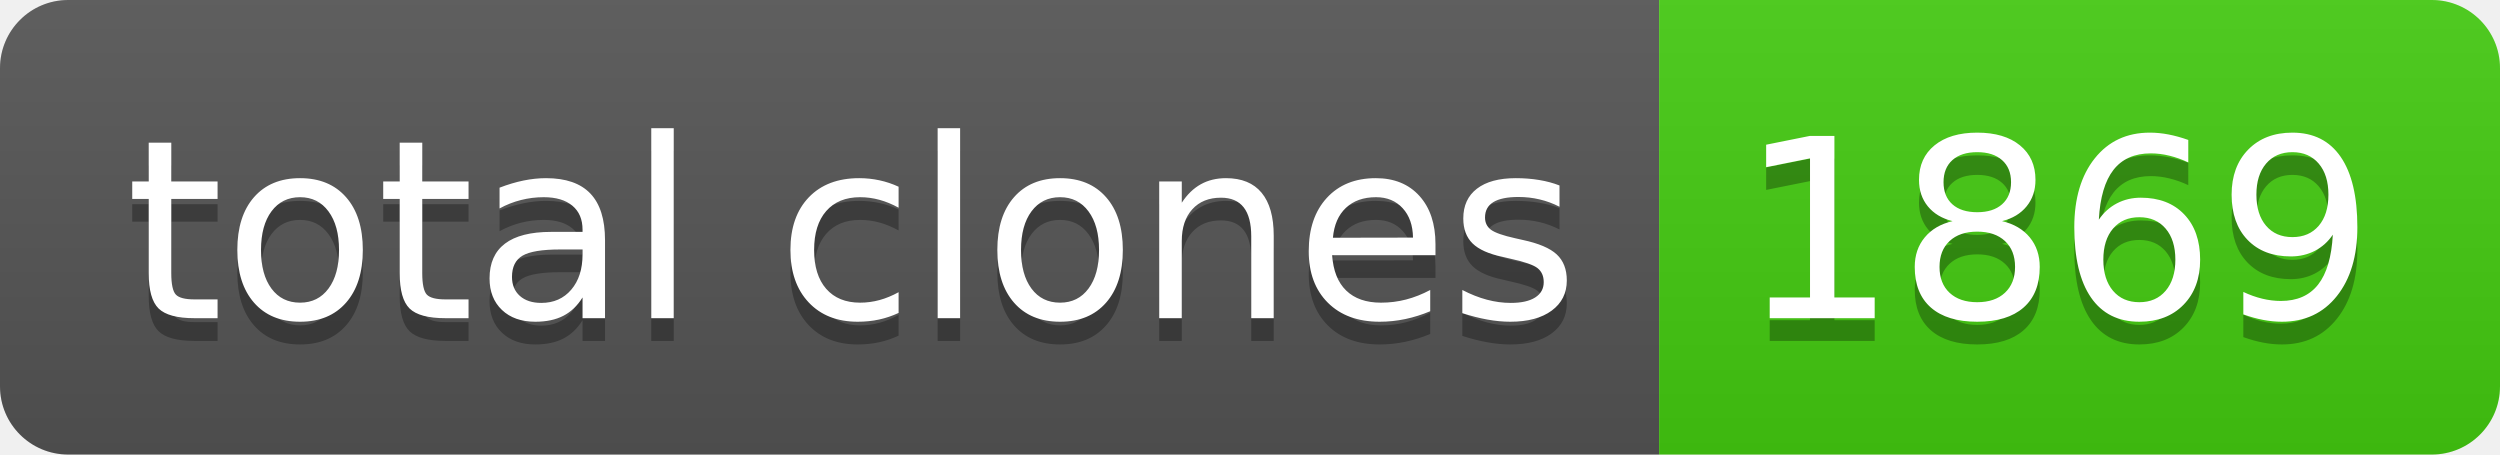
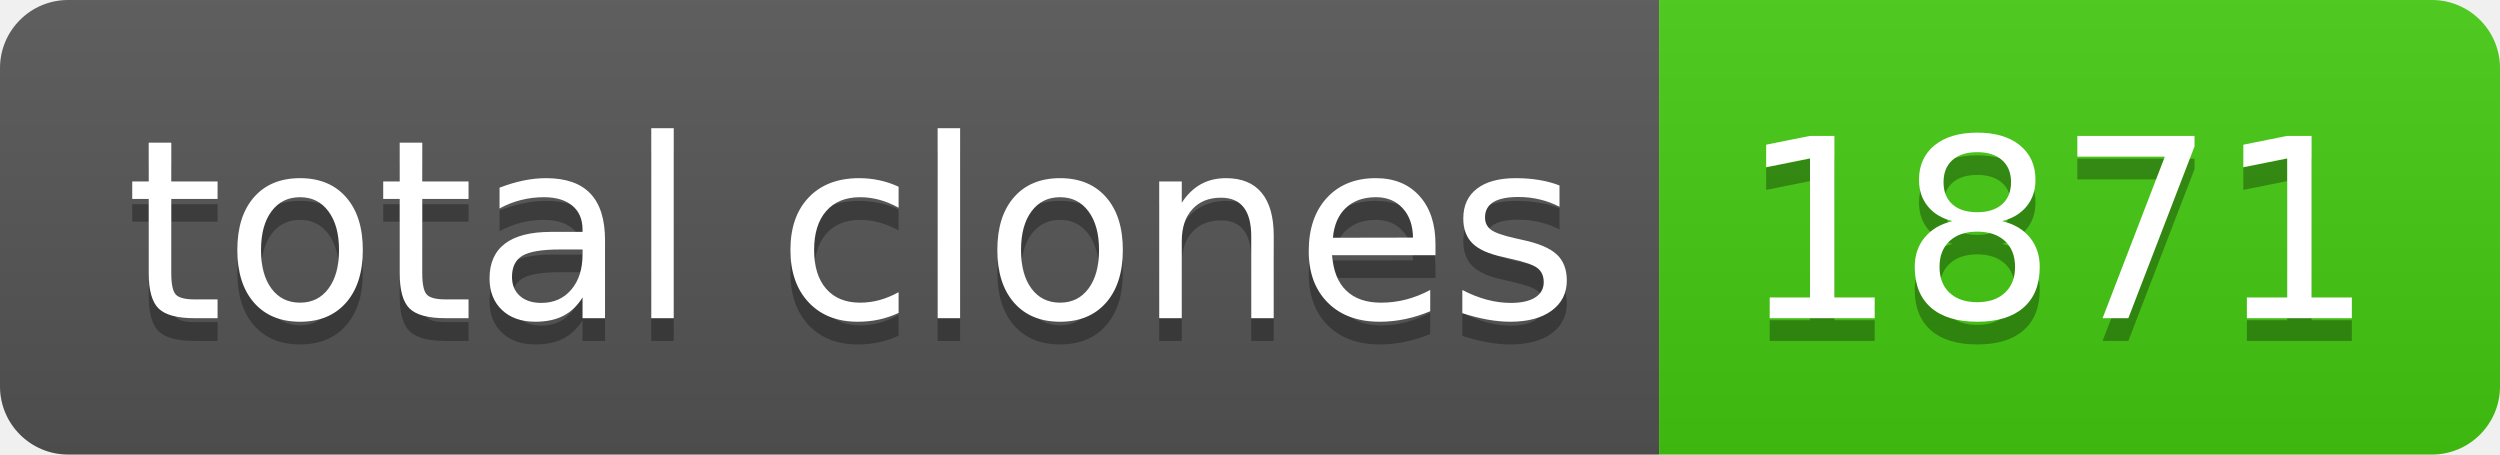
- <svg xmlns="http://www.w3.org/2000/svg" width="110" height="20" role="img" aria-label="total clones: 1869">
+ <svg xmlns="http://www.w3.org/2000/svg" width="110" height="20" role="img" aria-label="total clones: 1871">
  <linearGradient id="s" x2="0" y2="100%">
    <stop offset="0" stop-color="#bbb" stop-opacity=".1" />
    <stop offset="1" stop-opacity=".1" />
  </linearGradient>
  <clipPath id="r">
    <rect width="110" height="20" rx="3" fill="#fff" />
  </clipPath>
  <g clip-path="url(#r)">
    <rect width="73" height="20" fill="#555" />
    <rect x="73" width="37" height="20" fill="#4c1" />
    <rect width="110" height="20" fill="url(#s)" />
  </g>
  <g fill="#fff" text-anchor="middle" font-family="Verdana,Geneva,DejaVu Sans,sans-serif" text-rendering="geometricPrecision" font-size="110">
    <text aria-hidden="true" x="375" y="150" fill="#010101" fill-opacity=".3" transform="scale(.1)" textLength="630">total clones</text>
    <text x="375" y="140" transform="scale(.1)" fill="#fff" textLength="630">total clones</text>
-     <text aria-hidden="true" x="905" y="150" fill="#010101" fill-opacity=".3" transform="scale(.1)" textLength="270">1869</text>
-     <text x="905" y="140" transform="scale(.1)" fill="#fff" textLength="270">1869</text>
+     <text aria-hidden="true" x="905" y="150" fill="#010101" fill-opacity=".3" transform="scale(.1)" textLength="270">1871</text>
+     <text x="905" y="140" transform="scale(.1)" fill="#fff" textLength="270">1871</text>
  </g>
</svg>
